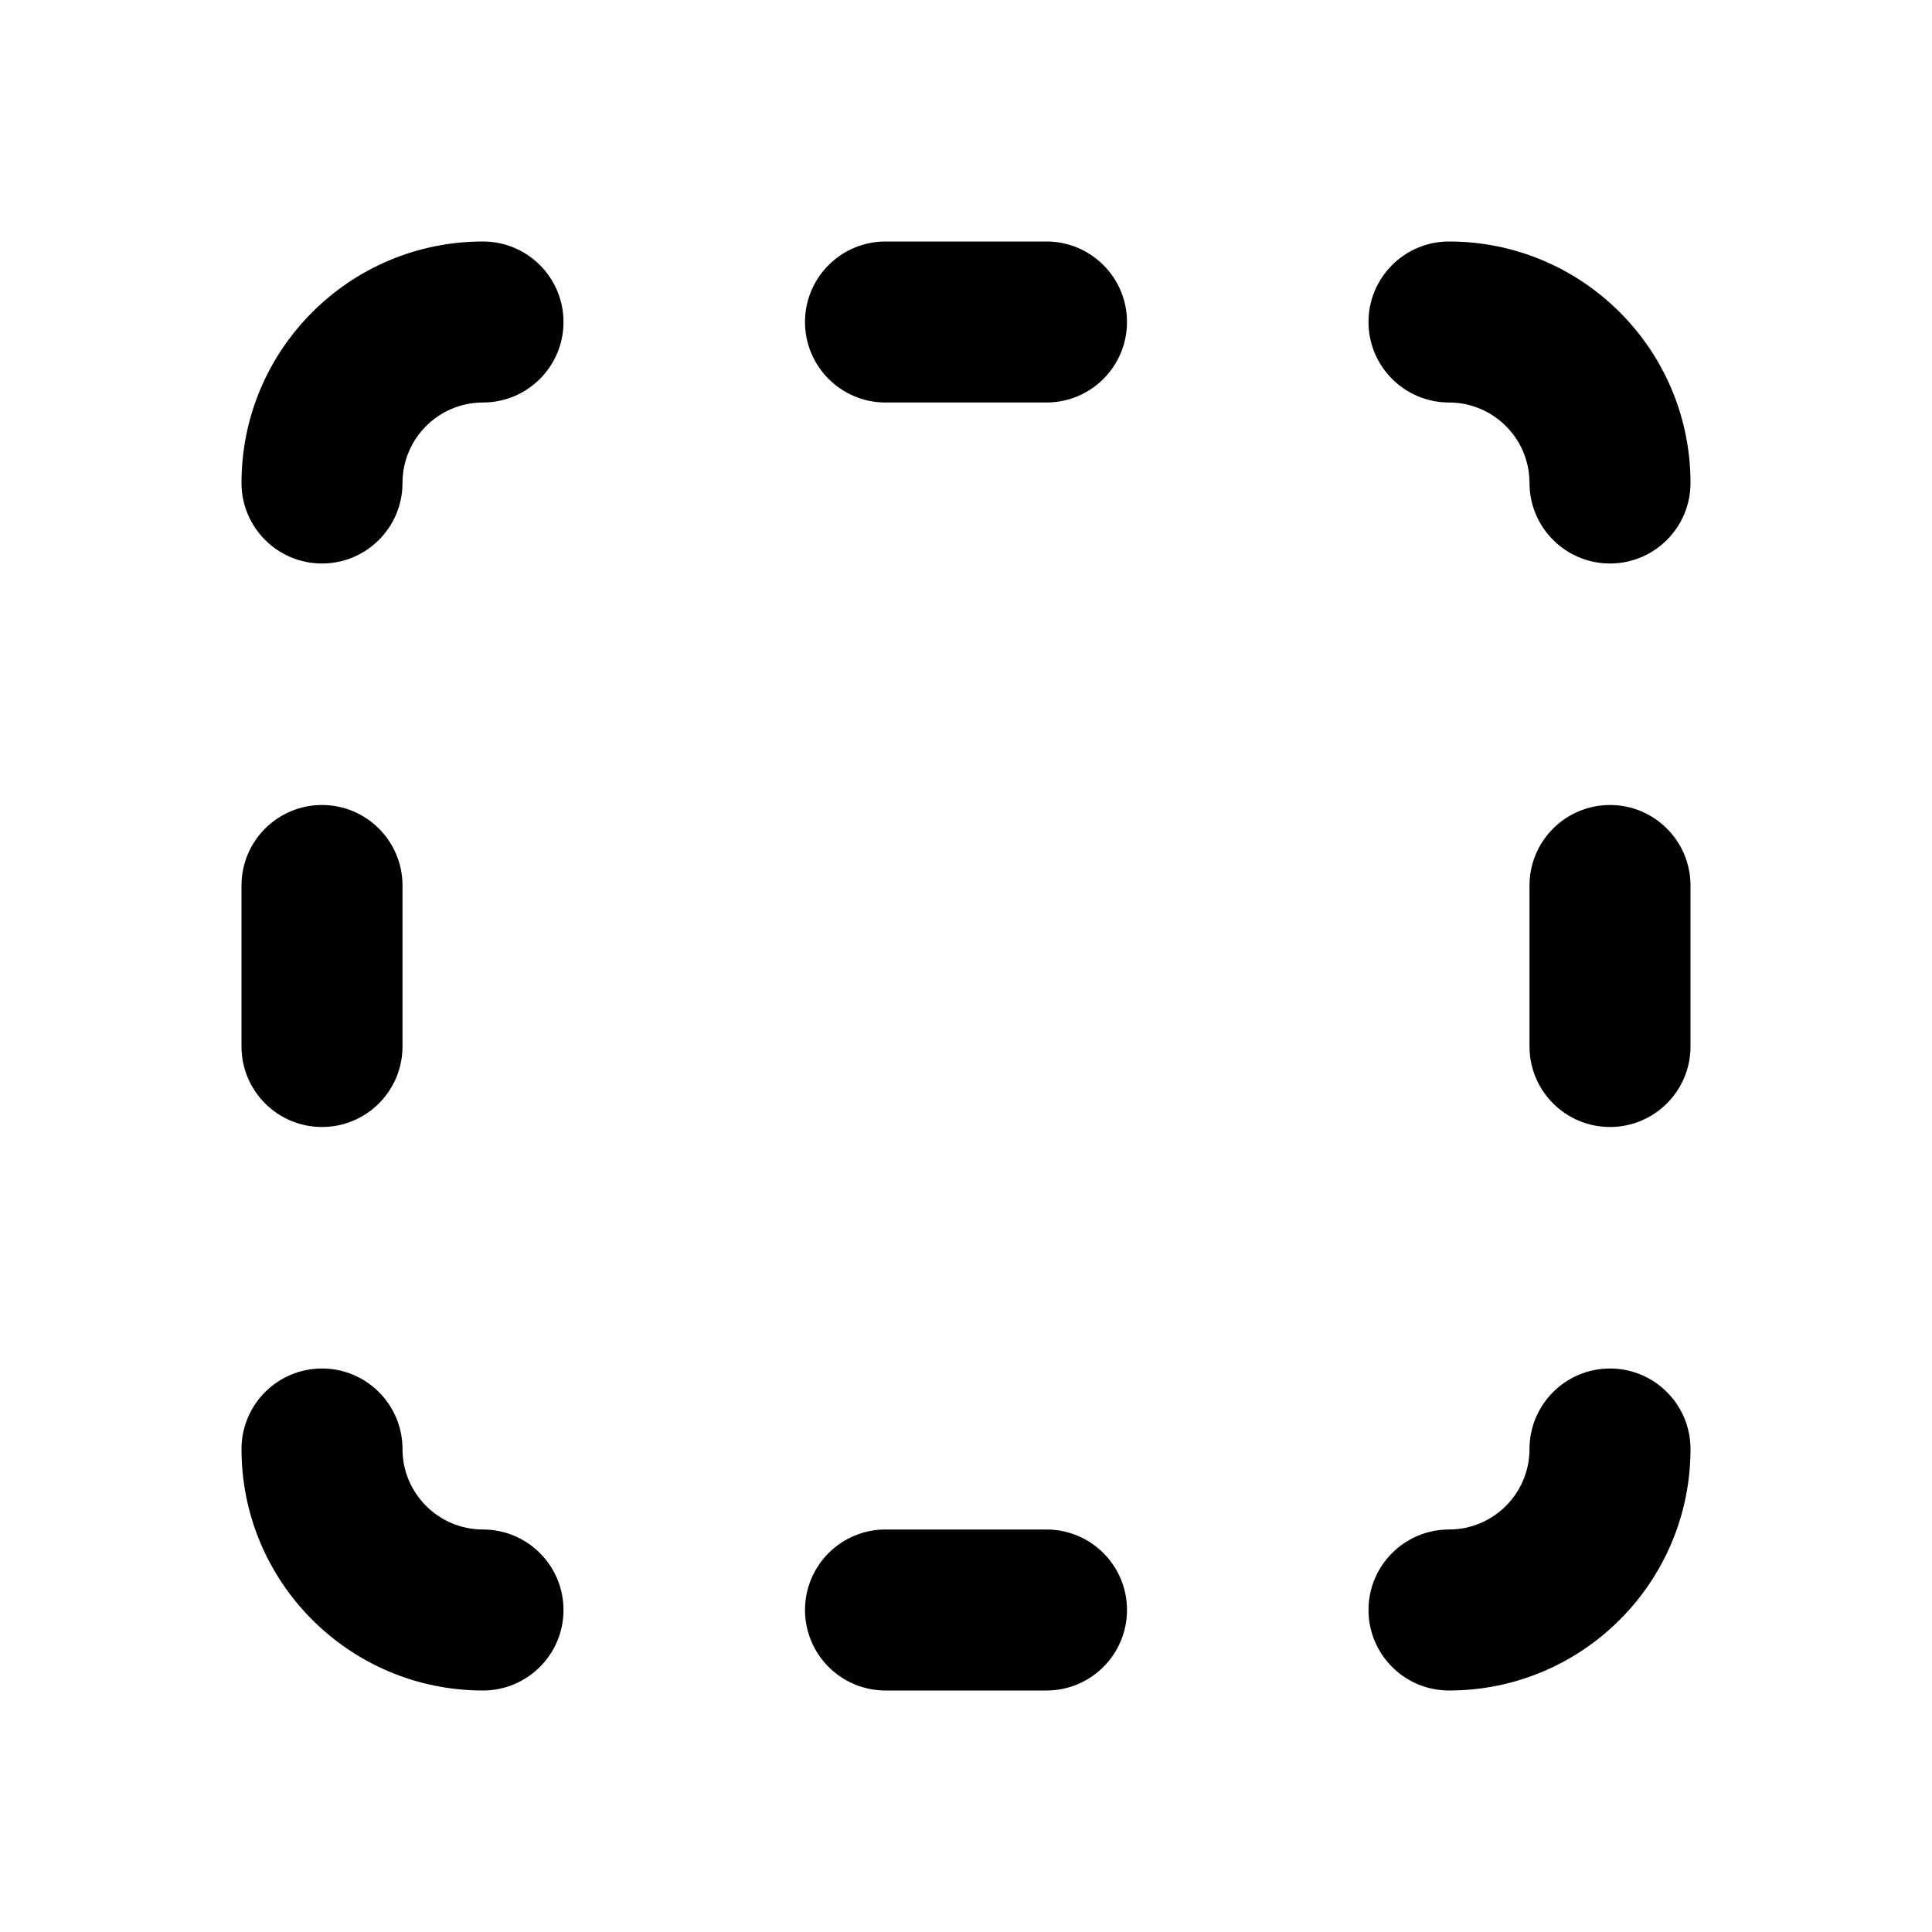
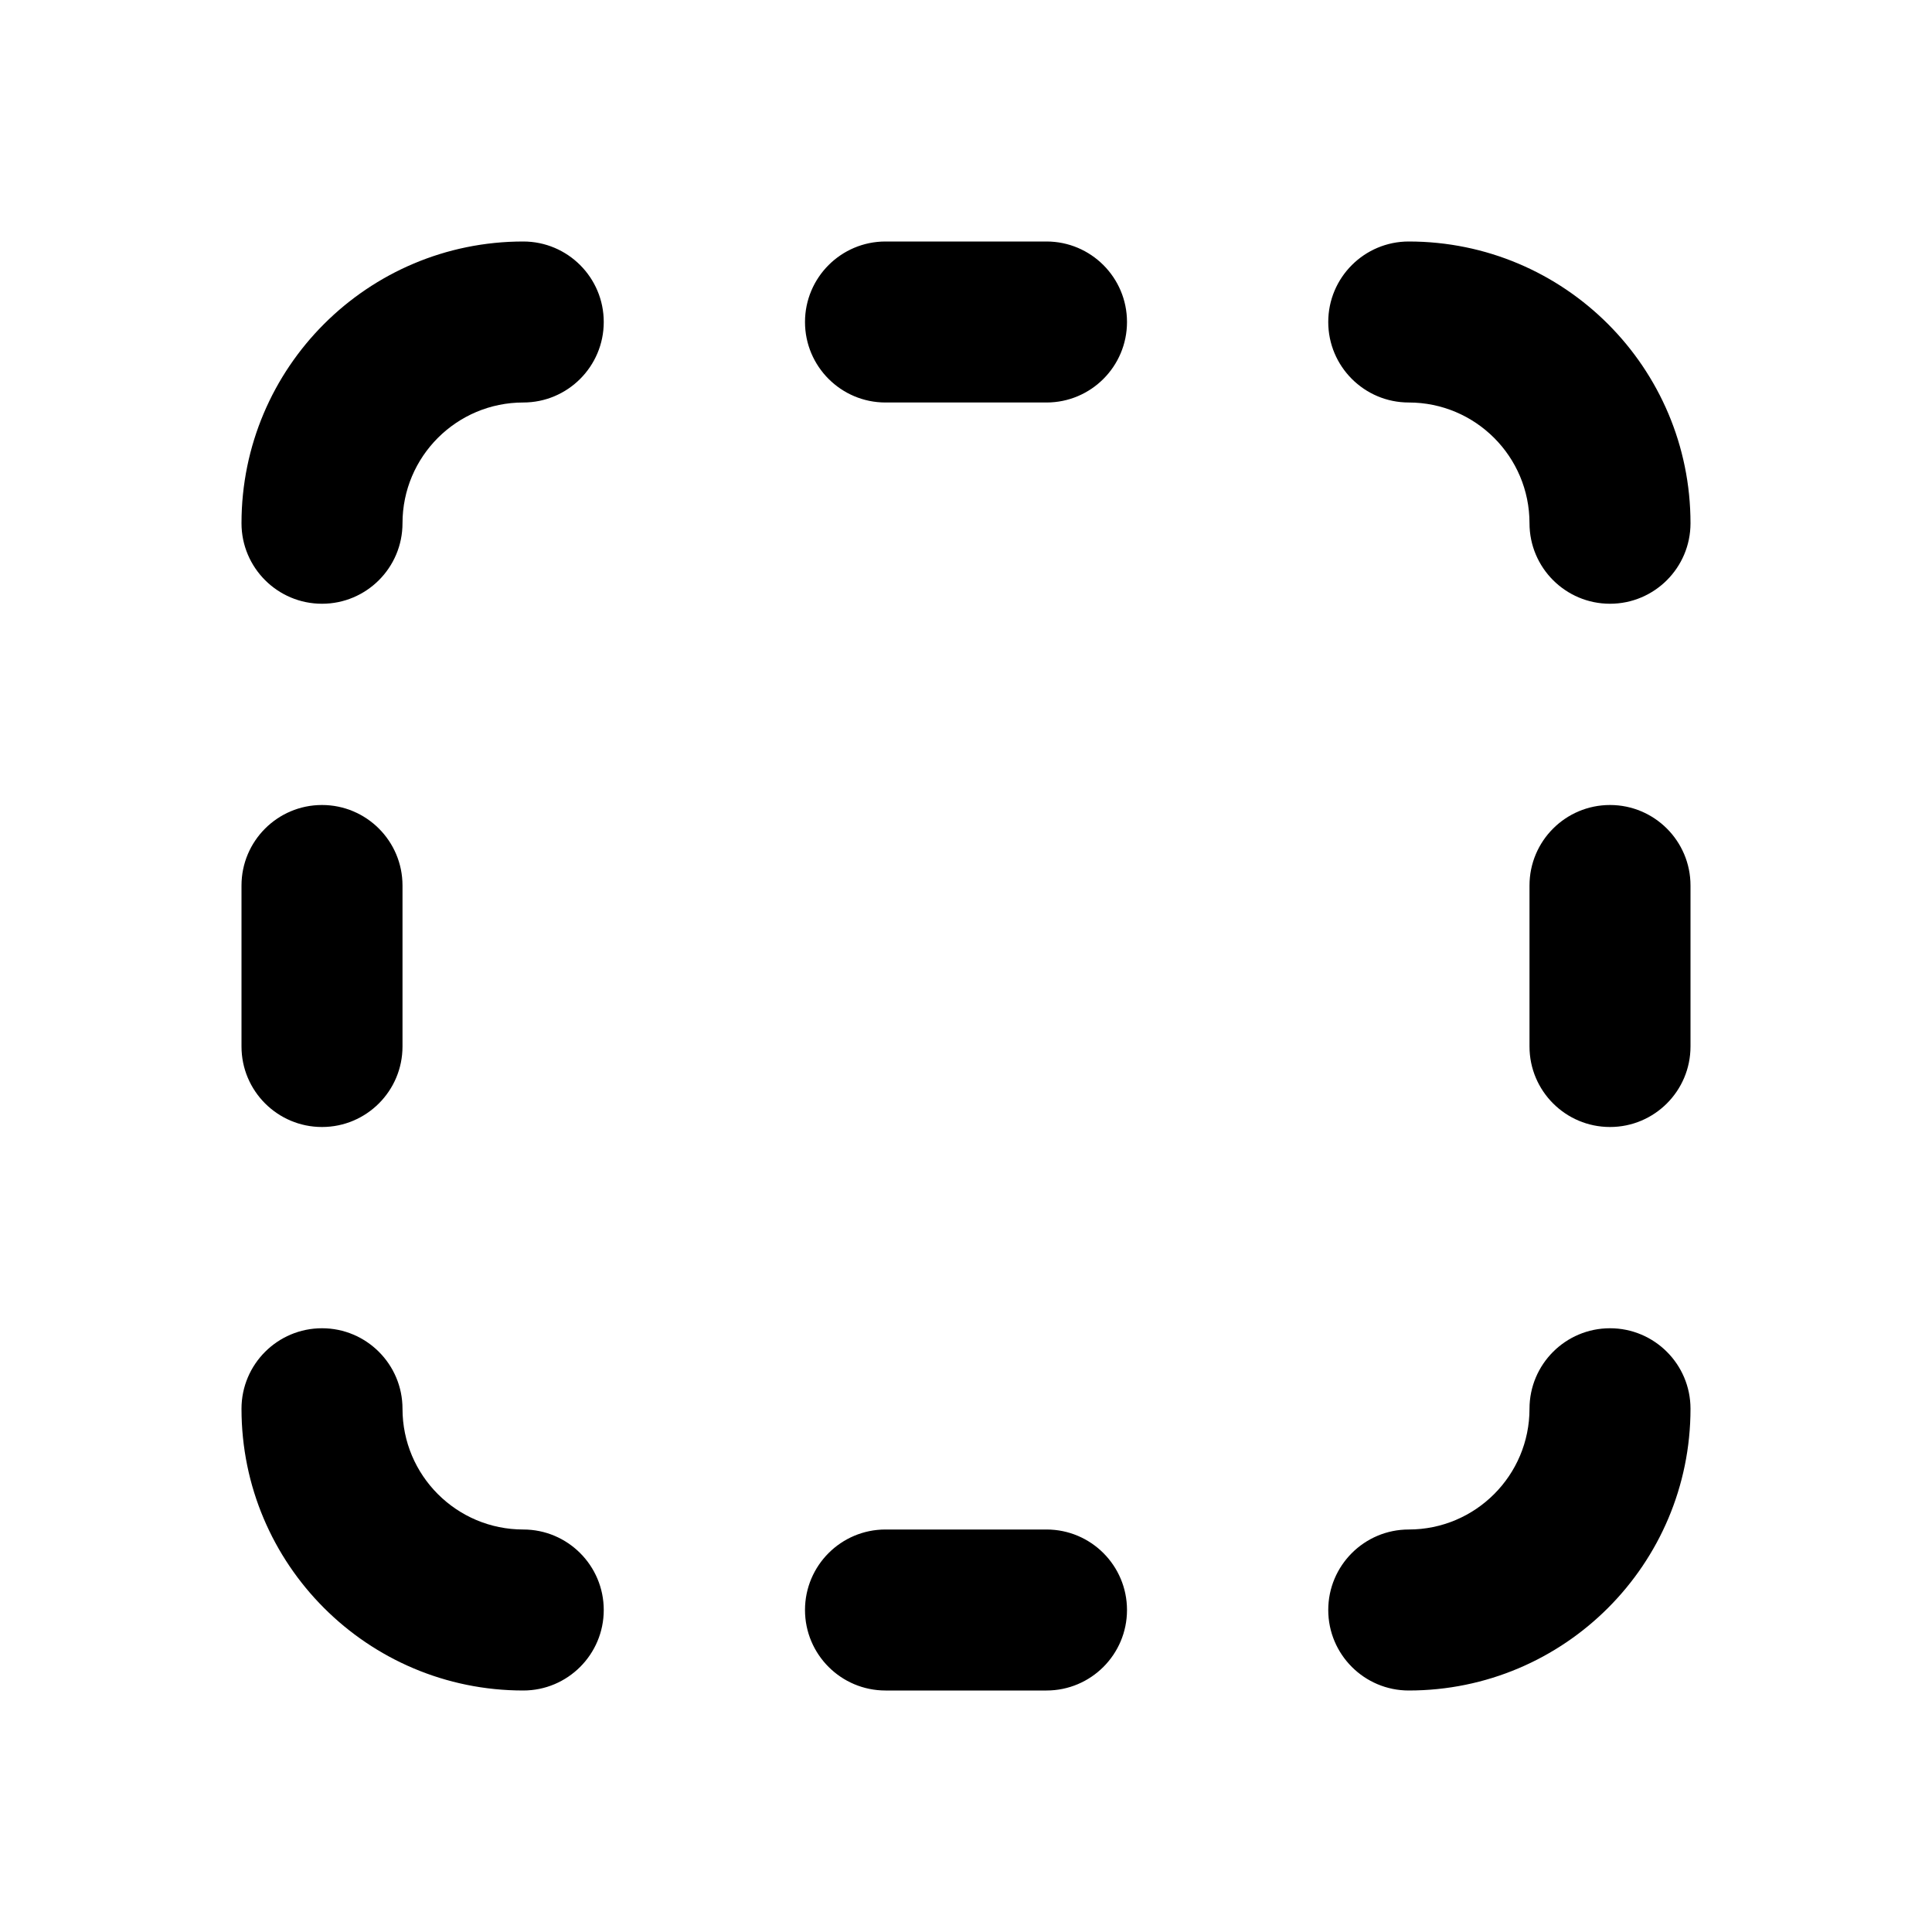
<svg xmlns="http://www.w3.org/2000/svg" viewBox="0 0 24 24" fill="none">
-   <path d="M14 4C14 4.552 13.552 5 13 5L11 5C10.448 5 10 4.552 10 4C10 3.448 10.448 3 11 3H13C13.552 3 14 3.448 14 4ZM5 11C5 10.448 4.552 10 4 10C3.448 10 3 10.448 3 11V13C3 13.552 3.448 14 4 14C4.552 14 5 13.552 5 13V11ZM19 11C19 10.448 19.448 10 20 10C20.552 10 21 10.448 21 11V13C21 13.552 20.552 14 20 14C19.448 14 19 13.552 19 13V11ZM13 21C13.552 21 14 20.552 14 20C14 19.448 13.552 19 13 19H11C10.448 19 10 19.448 10 20C10 20.552 10.448 21 11 21H13ZM7 4C7 3.448 6.552 3 6 3C4.343 3 3 4.343 3 6C3 6.552 3.448 7 4 7C4.552 7 5 6.552 5 6C5 5.448 5.448 5 6 5C6.552 5 7 4.552 7 4ZM18 3C17.448 3 17 3.448 17 4C17 4.552 17.448 5 18 5C18.552 5 19 5.448 19 6C19 6.552 19.448 7 20 7C20.552 7 21 6.552 21 6C21 4.343 19.657 3 18 3ZM7 20C7 20.552 6.552 21 6 21C4.343 21 3 19.657 3 18C3 17.448 3.448 17 4 17C4.552 17 5 17.448 5 18C5 18.552 5.448 19 6 19C6.552 19 7 19.448 7 20ZM18 21C17.448 21 17 20.552 17 20C17 19.448 17.448 19 18 19C18.552 19 19 18.552 19 18C19 17.448 19.448 17 20 17C20.552 17 21 17.448 21 18C21 19.657 19.657 21 18 21Z" fill="currentColor" />
+   <path d="M10 4C10 3.448 10.448 3 11 3H13C13.552 3 14 3.448 14 4C14 4.552 13.552 5 13 5H11C10.448 5 10 4.552 10 4ZM17.5 5C16.948 5 16.5 4.552 16.5 4C16.5 3.448 16.948 3 17.5 3C19.433 3 21 4.567 21 6.5C21 7.052 20.552 7.5 20 7.5C19.448 7.5 19 7.052 19 6.5C19 5.672 18.328 5 17.5 5ZM6.5 3C7.052 3 7.5 3.448 7.5 4C7.5 4.552 7.052 5 6.5 5C5.672 5 5 5.672 5 6.5C5 7.052 4.552 7.5 4 7.5C3.448 7.5 3 7.052 3 6.5C3 4.567 4.567 3 6.5 3ZM4 16.5C3.448 16.5 3 16.948 3 17.5C3 19.433 4.567 21 6.5 21C7.052 21 7.5 20.552 7.5 20C7.5 19.448 7.052 19 6.5 19C5.672 19 5 18.328 5 17.5C5 16.948 4.552 16.5 4 16.5ZM11 19C10.448 19 10 19.448 10 20C10 20.552 10.448 21 11 21H13C13.552 21 14 20.552 14 20C14 19.448 13.552 19 13 19H11ZM17.5 19C16.948 19 16.5 19.448 16.5 20C16.5 20.552 16.948 21 17.5 21C19.433 21 21 19.433 21 17.5C21 16.948 20.552 16.5 20 16.5C19.448 16.5 19 16.948 19 17.5C19 18.328 18.328 19 17.5 19ZM20 10C20.552 10 21 10.448 21 11V13C21 13.552 20.552 14 20 14C19.448 14 19 13.552 19 13V11C19 10.448 19.448 10 20 10ZM3 13C3 13.552 3.448 14 4 14C4.552 14 5 13.552 5 13V11C5 10.448 4.552 10 4 10C3.448 10 3 10.448 3 11V13Z" fill="currentColor" />
</svg>
